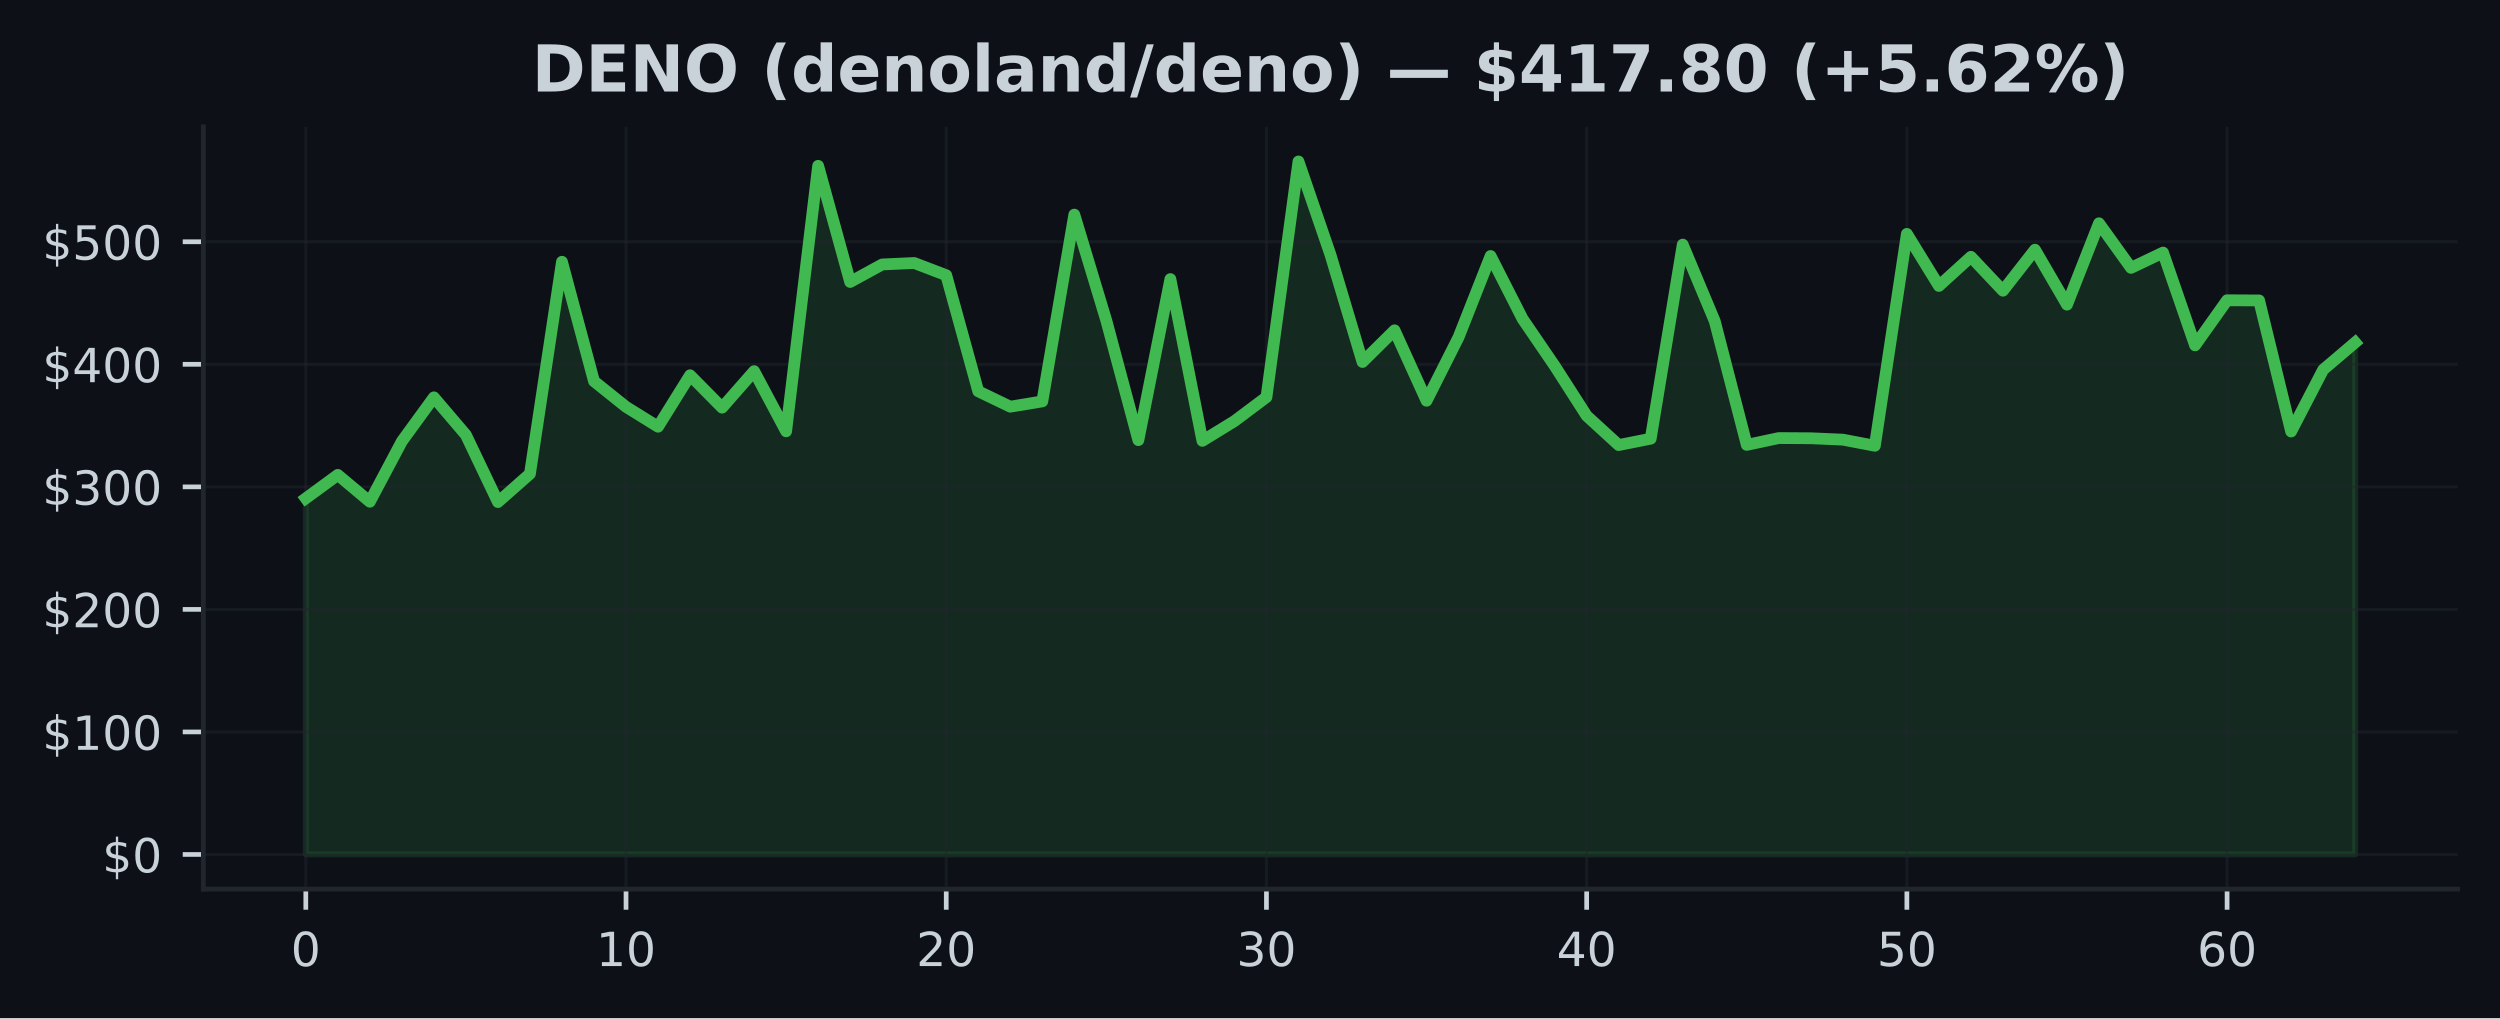
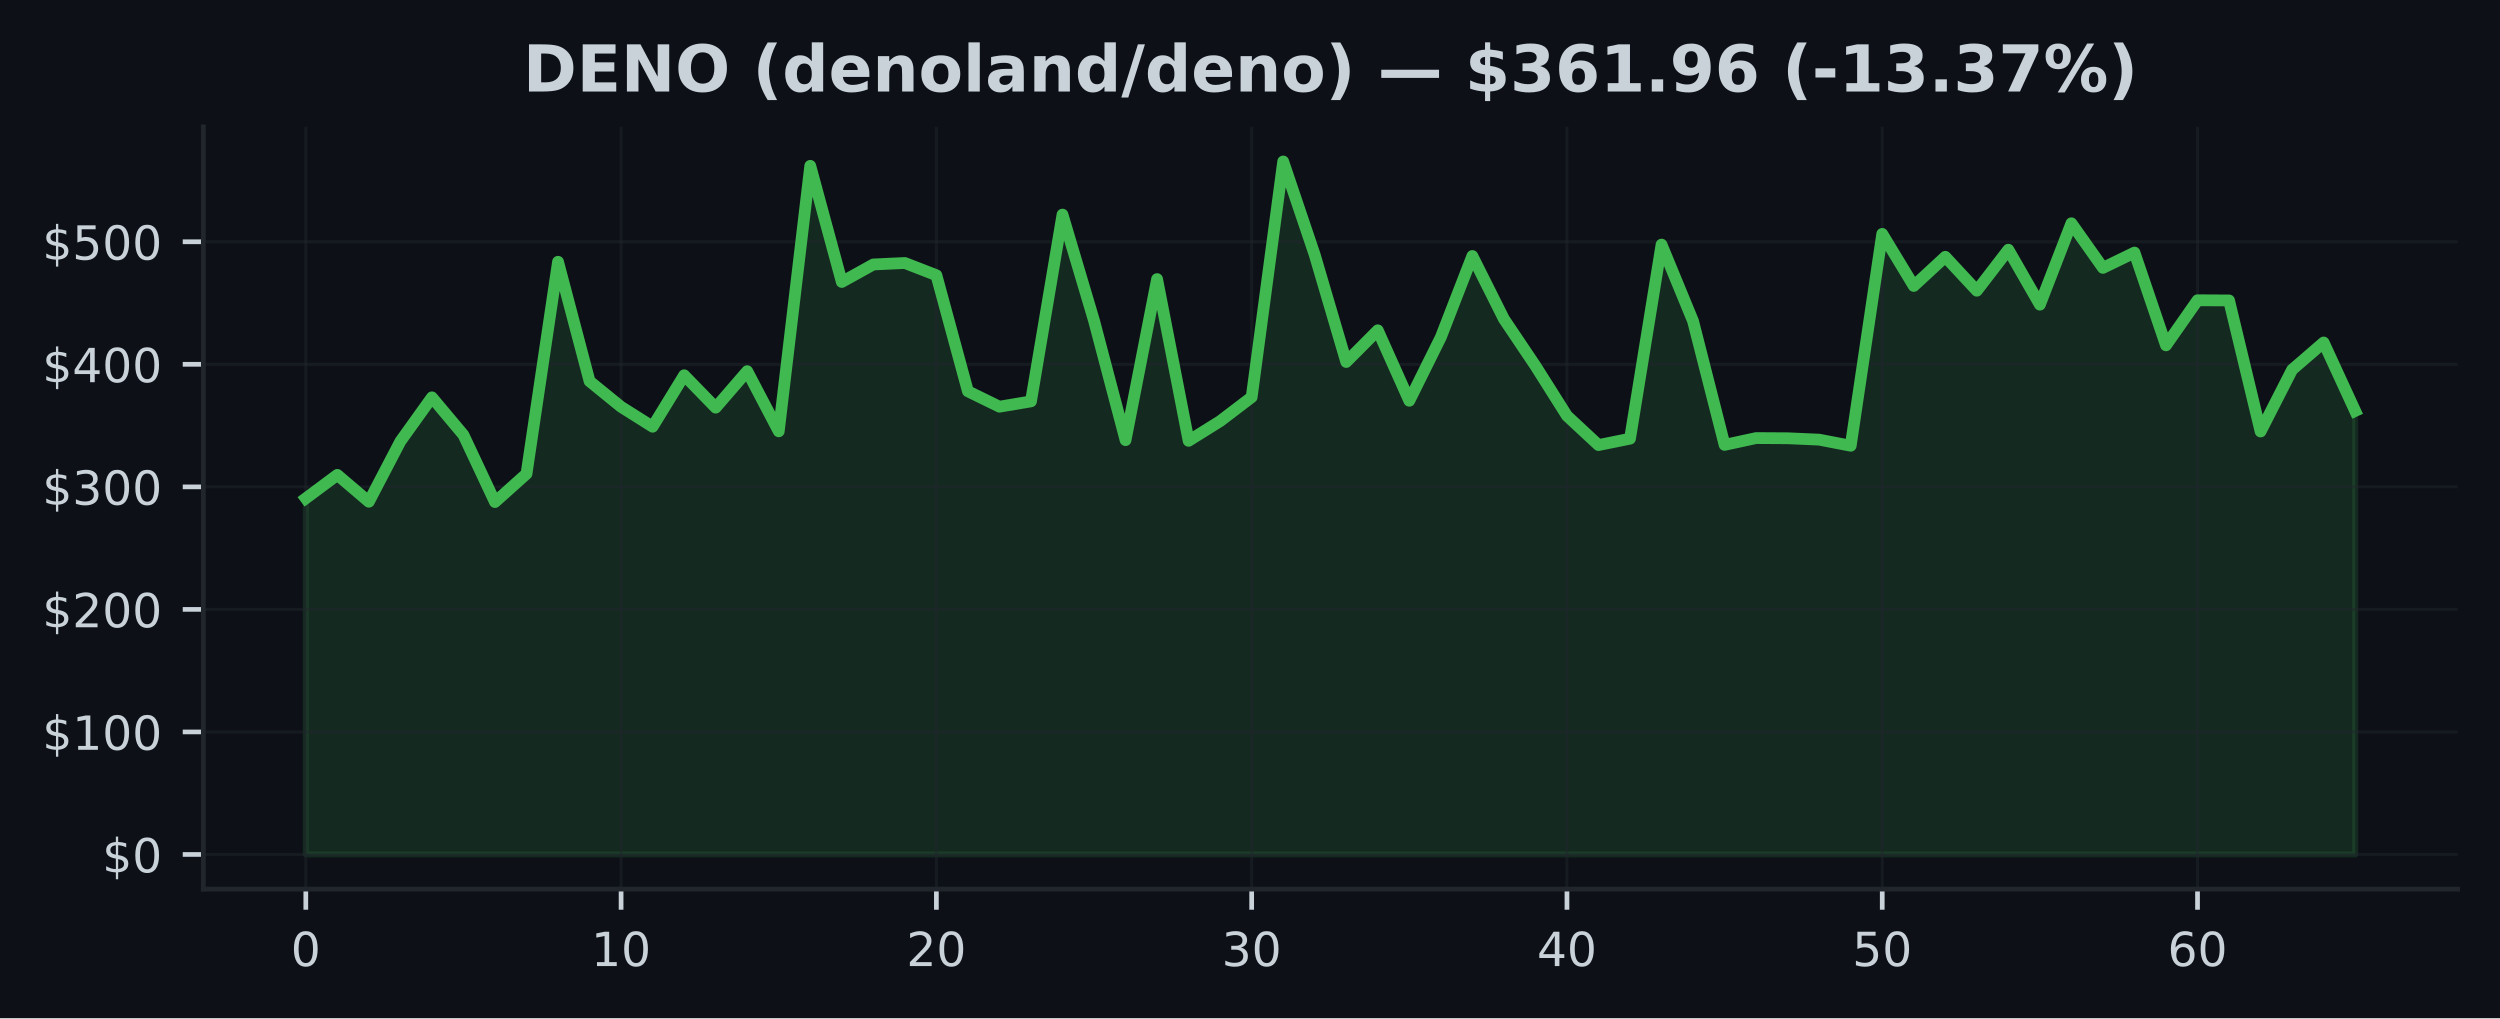
<svg xmlns="http://www.w3.org/2000/svg" xmlns:xlink="http://www.w3.org/1999/xlink" width="424.91pt" height="173.061pt" viewBox="0 0 424.91 173.061" version="1.1">
  <defs>
    <style type="text/css">*{stroke-linejoin: round; stroke-linecap: butt}</style>
  </defs>
  <g id="figure_1">
    <g id="patch_1">
      <path d="M 0 173.061  L 424.91 173.061  L 424.91 0  L 0 0  z " style="fill: #0d1117" />
    </g>
    <g id="axes_1">
      <g id="patch_2">
        <path d="M 34.56 151.118  L 417.71 151.118  L 417.71 21.558  L 34.56 21.558  z " style="fill: #0d1117" />
      </g>
      <g id="FillBetweenPolyCollection_1">
        <defs>
-           <path id="mb4be2f5076" d="M 51.976 -27.832  L 51.976 -88.361  L 57.418 -92.347  L 62.861 -87.784  L 68.303 -98.05  L 73.746 -105.525  L 79.188 -99.137  L 84.631 -87.73  L 90.073 -92.53  L 95.516 -128.568  L 100.958 -108.27  L 106.401 -103.91  L 111.843 -100.534  L 117.286 -109.28  L 122.728 -103.775  L 128.171 -109.975  L 133.613 -99.753  L 139.055 -144.874  L 144.498 -125.138  L 149.94 -128.112  L 155.383 -128.362  L 160.825 -126.283  L 166.268 -106.558  L 171.71 -103.938  L 177.153 -104.839  L 182.595 -136.583  L 188.038 -118.563  L 193.48 -98.252  L 198.923 -125.625  L 204.365 -98.137  L 209.808 -101.484  L 215.25 -105.56  L 220.693 -145.613  L 226.135 -129.747  L 231.577 -111.535  L 237.02 -116.919  L 242.462 -104.948  L 247.905 -115.749  L 253.347 -129.551  L 258.79 -118.854  L 264.232 -110.881  L 269.675 -102.396  L 275.117 -97.414  L 280.56 -98.499  L 286.002 -131.484  L 291.445 -118.479  L 296.887 -97.446  L 302.33 -98.606  L 307.772 -98.572  L 313.215 -98.335  L 318.657 -97.3  L 324.099 -133.306  L 329.542 -124.461  L 334.984 -129.412  L 340.427 -123.651  L 345.869 -130.62  L 351.312 -121.281  L 356.754 -135.11  L 362.197 -127.533  L 367.639 -130.13  L 373.082 -114.364  L 378.524 -122.026  L 383.967 -121.997  L 389.409 -99.722  L 394.852 -110.219  L 400.294 -114.849  L 400.294 -27.832  L 400.294 -27.832  L 394.852 -27.832  L 389.409 -27.832  L 383.967 -27.832  L 378.524 -27.832  L 373.082 -27.832  L 367.639 -27.832  L 362.197 -27.832  L 356.754 -27.832  L 351.312 -27.832  L 345.869 -27.832  L 340.427 -27.832  L 334.984 -27.832  L 329.542 -27.832  L 324.099 -27.832  L 318.657 -27.832  L 313.215 -27.832  L 307.772 -27.832  L 302.33 -27.832  L 296.887 -27.832  L 291.445 -27.832  L 286.002 -27.832  L 280.56 -27.832  L 275.117 -27.832  L 269.675 -27.832  L 264.232 -27.832  L 258.79 -27.832  L 253.347 -27.832  L 247.905 -27.832  L 242.462 -27.832  L 237.02 -27.832  L 231.577 -27.832  L 226.135 -27.832  L 220.693 -27.832  L 215.25 -27.832  L 209.808 -27.832  L 204.365 -27.832  L 198.923 -27.832  L 193.48 -27.832  L 188.038 -27.832  L 182.595 -27.832  L 177.153 -27.832  L 171.71 -27.832  L 166.268 -27.832  L 160.825 -27.832  L 155.383 -27.832  L 149.94 -27.832  L 144.498 -27.832  L 139.055 -27.832  L 133.613 -27.832  L 128.171 -27.832  L 122.728 -27.832  L 117.286 -27.832  L 111.843 -27.832  L 106.401 -27.832  L 100.958 -27.832  L 95.516 -27.832  L 90.073 -27.832  L 84.631 -27.832  L 79.188 -27.832  L 73.746 -27.832  L 68.303 -27.832  L 62.861 -27.832  L 57.418 -27.832  L 51.976 -27.832  z " style="stroke: #3fb950; stroke-opacity: 0.15" />
+           <path id="md91612f7df" d="M 51.976 -27.832  L 51.976 -88.361  L 57.335 -92.347  L 62.693 -87.784  L 68.052 -98.05  L 73.411 -105.525  L 78.77 -99.137  L 84.128 -87.73  L 89.487 -92.53  L 94.846 -128.568  L 100.205 -108.27  L 105.563 -103.91  L 110.922 -100.534  L 116.281 -109.28  L 121.64 -103.775  L 126.998 -109.975  L 132.357 -99.753  L 137.716 -144.874  L 143.075 -125.138  L 148.433 -128.112  L 153.792 -128.362  L 159.151 -126.283  L 164.509 -106.558  L 169.868 -103.938  L 175.227 -104.839  L 180.586 -136.583  L 185.944 -118.563  L 191.303 -98.252  L 196.662 -125.625  L 202.021 -98.137  L 207.379 -101.484  L 212.738 -105.56  L 218.097 -145.613  L 223.456 -129.747  L 228.814 -111.535  L 234.173 -116.919  L 239.532 -104.948  L 244.891 -115.749  L 250.249 -129.551  L 255.608 -118.854  L 260.967 -110.881  L 266.326 -102.396  L 271.684 -97.414  L 277.043 -98.499  L 282.402 -131.484  L 287.761 -118.479  L 293.119 -97.446  L 298.478 -98.606  L 303.837 -98.572  L 309.195 -98.335  L 314.554 -97.3  L 319.913 -133.306  L 325.272 -124.461  L 330.63 -129.412  L 335.989 -123.651  L 341.348 -130.62  L 346.707 -121.281  L 352.065 -135.11  L 357.424 -127.533  L 362.783 -130.13  L 368.142 -114.364  L 373.5 -122.026  L 378.859 -121.997  L 384.218 -99.722  L 389.577 -110.219  L 394.935 -114.849  L 400.294 -103.219  L 400.294 -27.832  L 400.294 -27.832  L 394.935 -27.832  L 389.577 -27.832  L 384.218 -27.832  L 378.859 -27.832  L 373.5 -27.832  L 368.142 -27.832  L 362.783 -27.832  L 357.424 -27.832  L 352.065 -27.832  L 346.707 -27.832  L 341.348 -27.832  L 335.989 -27.832  L 330.63 -27.832  L 325.272 -27.832  L 319.913 -27.832  L 314.554 -27.832  L 309.195 -27.832  L 303.837 -27.832  L 298.478 -27.832  L 293.119 -27.832  L 287.761 -27.832  L 282.402 -27.832  L 277.043 -27.832  L 271.684 -27.832  L 266.326 -27.832  L 260.967 -27.832  L 255.608 -27.832  L 250.249 -27.832  L 244.891 -27.832  L 239.532 -27.832  L 234.173 -27.832  L 228.814 -27.832  L 223.456 -27.832  L 218.097 -27.832  L 212.738 -27.832  L 207.379 -27.832  L 202.021 -27.832  L 196.662 -27.832  L 191.303 -27.832  L 185.944 -27.832  L 180.586 -27.832  L 175.227 -27.832  L 169.868 -27.832  L 164.509 -27.832  L 159.151 -27.832  L 153.792 -27.832  L 148.433 -27.832  L 143.075 -27.832  L 137.716 -27.832  L 132.357 -27.832  L 126.998 -27.832  L 121.64 -27.832  L 116.281 -27.832  L 110.922 -27.832  L 105.563 -27.832  L 100.205 -27.832  L 94.846 -27.832  L 89.487 -27.832  L 84.128 -27.832  L 78.77 -27.832  L 73.411 -27.832  L 68.052 -27.832  L 62.693 -27.832  L 57.335 -27.832  L 51.976 -27.832  z " style="stroke: #3fb950; stroke-opacity: 0.15" />
        </defs>
-         <g clip-path="url(#paf3f49530c)">
-           <use xlink:href="#mb4be2f5076" x="0" y="173.061" style="fill: #3fb950; fill-opacity: 0.15; stroke: #3fb950; stroke-opacity: 0.15" />
+         <g clip-path="url(#pf4758210b0)">
+           <use xlink:href="#md91612f7df" x="0" y="173.061" style="fill: #3fb950; fill-opacity: 0.15; stroke: #3fb950; stroke-opacity: 0.15" />
        </g>
      </g>
      <g id="matplotlib.axis_1">
        <g id="xtick_1">
          <g id="line2d_1">
-             <path d="M 51.976 151.118  L 51.976 21.558  " clip-path="url(#paf3f49530c)" style="fill: none; stroke: #21262d; stroke-opacity: 0.5; stroke-width: 0.5; stroke-linecap: square" />
+             <path d="M 51.976 151.118  L 51.976 21.558  " clip-path="url(#pf4758210b0)" style="fill: none; stroke: #21262d; stroke-opacity: 0.5; stroke-width: 0.5; stroke-linecap: square" />
          </g>
          <g id="line2d_2">
            <defs>
-               <path id="m6ea273d0f2" d="M 0 0  L 0 3.5  " style="stroke: #c9d1d9; stroke-width: 0.8" />
+               <path id="mee3401782b" d="M 0 0  L 0 3.5  " style="stroke: #c9d1d9; stroke-width: 0.8" />
            </defs>
            <g>
-               <use xlink:href="#m6ea273d0f2" x="51.976" y="151.118" style="fill: #c9d1d9; stroke: #c9d1d9; stroke-width: 0.8" />
+               <use xlink:href="#mee3401782b" x="51.976" y="151.118" style="fill: #c9d1d9; stroke: #c9d1d9; stroke-width: 0.8" />
            </g>
          </g>
          <g id="text_1">
            <g style="fill: #c9d1d9" transform="translate(49.43091 164.197) scale(0.08 -0.08)">
              <defs>
                <path id="DejaVuSans-30" d="M 2034 4250  Q 1547 4250 1301 3770  Q 1056 3291 1056 2328  Q 1056 1369 1301 889  Q 1547 409 2034 409  Q 2525 409 2770 889  Q 3016 1369 3016 2328  Q 3016 3291 2770 3770  Q 2525 4250 2034 4250  z M 2034 4750  Q 2819 4750 3233 4129  Q 3647 3509 3647 2328  Q 3647 1150 3233 529  Q 2819 -91 2034 -91  Q 1250 -91 836 529  Q 422 1150 422 2328  Q 422 3509 836 4129  Q 1250 4750 2034 4750  z " transform="scale(0.015625)" />
              </defs>
              <use xlink:href="#DejaVuSans-30" />
            </g>
          </g>
        </g>
        <g id="xtick_2">
          <g id="line2d_3">
-             <path d="M 106.401 151.118  L 106.401 21.558  " clip-path="url(#paf3f49530c)" style="fill: none; stroke: #21262d; stroke-opacity: 0.5; stroke-width: 0.5; stroke-linecap: square" />
+             <path d="M 105.563 151.118  L 105.563 21.558  " clip-path="url(#pf4758210b0)" style="fill: none; stroke: #21262d; stroke-opacity: 0.5; stroke-width: 0.5; stroke-linecap: square" />
          </g>
          <g id="line2d_4">
            <g>
-               <use xlink:href="#m6ea273d0f2" x="106.401" y="151.118" style="fill: #c9d1d9; stroke: #c9d1d9; stroke-width: 0.8" />
+               <use xlink:href="#mee3401782b" x="105.563" y="151.118" style="fill: #c9d1d9; stroke: #c9d1d9; stroke-width: 0.8" />
            </g>
          </g>
          <g id="text_2">
-             <g style="fill: #c9d1d9" transform="translate(101.3106 164.197) scale(0.08 -0.08)">
+             <g style="fill: #c9d1d9" transform="translate(100.4733 164.197) scale(0.08 -0.08)">
              <defs>
                <path id="DejaVuSans-31" d="M 794 531  L 1825 531  L 1825 4091  L 703 3866  L 703 4441  L 1819 4666  L 2450 4666  L 2450 531  L 3481 531  L 3481 0  L 794 0  L 794 531  z " transform="scale(0.015625)" />
              </defs>
              <use xlink:href="#DejaVuSans-31" />
              <use xlink:href="#DejaVuSans-30" transform="translate(63.62305 0)" />
            </g>
          </g>
        </g>
        <g id="xtick_3">
          <g id="line2d_5">
-             <path d="M 160.825 151.118  L 160.825 21.558  " clip-path="url(#paf3f49530c)" style="fill: none; stroke: #21262d; stroke-opacity: 0.5; stroke-width: 0.5; stroke-linecap: square" />
+             <path d="M 159.151 151.118  L 159.151 21.558  " clip-path="url(#pf4758210b0)" style="fill: none; stroke: #21262d; stroke-opacity: 0.5; stroke-width: 0.5; stroke-linecap: square" />
          </g>
          <g id="line2d_6">
            <g>
-               <use xlink:href="#m6ea273d0f2" x="160.825" y="151.118" style="fill: #c9d1d9; stroke: #c9d1d9; stroke-width: 0.8" />
+               <use xlink:href="#mee3401782b" x="159.151" y="151.118" style="fill: #c9d1d9; stroke: #c9d1d9; stroke-width: 0.8" />
            </g>
          </g>
          <g id="text_3">
-             <g style="fill: #c9d1d9" transform="translate(155.7353 164.197) scale(0.08 -0.08)">
+             <g style="fill: #c9d1d9" transform="translate(154.0607 164.197) scale(0.08 -0.08)">
              <defs>
                <path id="DejaVuSans-32" d="M 1228 531  L 3431 531  L 3431 0  L 469 0  L 469 531  Q 828 903 1448 1529  Q 2069 2156 2228 2338  Q 2531 2678 2651 2914  Q 2772 3150 2772 3378  Q 2772 3750 2511 3984  Q 2250 4219 1831 4219  Q 1534 4219 1204 4116  Q 875 4013 500 3803  L 500 4441  Q 881 4594 1212 4672  Q 1544 4750 1819 4750  Q 2544 4750 2975 4387  Q 3406 4025 3406 3419  Q 3406 3131 3298 2873  Q 3191 2616 2906 2266  Q 2828 2175 2409 1742  Q 1991 1309 1228 531  z " transform="scale(0.015625)" />
              </defs>
              <use xlink:href="#DejaVuSans-32" />
              <use xlink:href="#DejaVuSans-30" transform="translate(63.62305 0)" />
            </g>
          </g>
        </g>
        <g id="xtick_4">
          <g id="line2d_7">
-             <path d="M 215.25 151.118  L 215.25 21.558  " clip-path="url(#paf3f49530c)" style="fill: none; stroke: #21262d; stroke-opacity: 0.5; stroke-width: 0.5; stroke-linecap: square" />
+             <path d="M 212.738 151.118  L 212.738 21.558  " clip-path="url(#pf4758210b0)" style="fill: none; stroke: #21262d; stroke-opacity: 0.5; stroke-width: 0.5; stroke-linecap: square" />
          </g>
          <g id="line2d_8">
            <g>
-               <use xlink:href="#m6ea273d0f2" x="215.25" y="151.118" style="fill: #c9d1d9; stroke: #c9d1d9; stroke-width: 0.8" />
+               <use xlink:href="#mee3401782b" x="212.738" y="151.118" style="fill: #c9d1d9; stroke: #c9d1d9; stroke-width: 0.8" />
            </g>
          </g>
          <g id="text_4">
-             <g style="fill: #c9d1d9" transform="translate(210.1601 164.197) scale(0.08 -0.08)">
+             <g style="fill: #c9d1d9" transform="translate(207.6481 164.197) scale(0.08 -0.08)">
              <defs>
                <path id="DejaVuSans-33" d="M 2597 2516  Q 3050 2419 3304 2112  Q 3559 1806 3559 1356  Q 3559 666 3084 287  Q 2609 -91 1734 -91  Q 1441 -91 1130 -33  Q 819 25 488 141  L 488 750  Q 750 597 1062 519  Q 1375 441 1716 441  Q 2309 441 2620 675  Q 2931 909 2931 1356  Q 2931 1769 2642 2001  Q 2353 2234 1838 2234  L 1294 2234  L 1294 2753  L 1863 2753  Q 2328 2753 2575 2939  Q 2822 3125 2822 3475  Q 2822 3834 2567 4026  Q 2313 4219 1838 4219  Q 1578 4219 1281 4162  Q 984 4106 628 3988  L 628 4550  Q 988 4650 1302 4700  Q 1616 4750 1894 4750  Q 2613 4750 3031 4423  Q 3450 4097 3450 3541  Q 3450 3153 3228 2886  Q 3006 2619 2597 2516  z " transform="scale(0.015625)" />
              </defs>
              <use xlink:href="#DejaVuSans-33" />
              <use xlink:href="#DejaVuSans-30" transform="translate(63.62305 0)" />
            </g>
          </g>
        </g>
        <g id="xtick_5">
          <g id="line2d_9">
-             <path d="M 269.675 151.118  L 269.675 21.558  " clip-path="url(#paf3f49530c)" style="fill: none; stroke: #21262d; stroke-opacity: 0.5; stroke-width: 0.5; stroke-linecap: square" />
+             <path d="M 266.326 151.118  L 266.326 21.558  " clip-path="url(#pf4758210b0)" style="fill: none; stroke: #21262d; stroke-opacity: 0.5; stroke-width: 0.5; stroke-linecap: square" />
          </g>
          <g id="line2d_10">
            <g>
-               <use xlink:href="#m6ea273d0f2" x="269.675" y="151.118" style="fill: #c9d1d9; stroke: #c9d1d9; stroke-width: 0.8" />
+               <use xlink:href="#mee3401782b" x="266.326" y="151.118" style="fill: #c9d1d9; stroke: #c9d1d9; stroke-width: 0.8" />
            </g>
          </g>
          <g id="text_5">
-             <g style="fill: #c9d1d9" transform="translate(264.5848 164.197) scale(0.08 -0.08)">
+             <g style="fill: #c9d1d9" transform="translate(261.2356 164.197) scale(0.08 -0.08)">
              <defs>
                <path id="DejaVuSans-34" d="M 2419 4116  L 825 1625  L 2419 1625  L 2419 4116  z M 2253 4666  L 3047 4666  L 3047 1625  L 3713 1625  L 3713 1100  L 3047 1100  L 3047 0  L 2419 0  L 2419 1100  L 313 1100  L 313 1709  L 2253 4666  z " transform="scale(0.015625)" />
              </defs>
              <use xlink:href="#DejaVuSans-34" />
              <use xlink:href="#DejaVuSans-30" transform="translate(63.62305 0)" />
            </g>
          </g>
        </g>
        <g id="xtick_6">
          <g id="line2d_11">
-             <path d="M 324.099 151.118  L 324.099 21.558  " clip-path="url(#paf3f49530c)" style="fill: none; stroke: #21262d; stroke-opacity: 0.5; stroke-width: 0.5; stroke-linecap: square" />
+             <path d="M 319.913 151.118  L 319.913 21.558  " clip-path="url(#pf4758210b0)" style="fill: none; stroke: #21262d; stroke-opacity: 0.5; stroke-width: 0.5; stroke-linecap: square" />
          </g>
          <g id="line2d_12">
            <g>
-               <use xlink:href="#m6ea273d0f2" x="324.099" y="151.118" style="fill: #c9d1d9; stroke: #c9d1d9; stroke-width: 0.8" />
+               <use xlink:href="#mee3401782b" x="319.913" y="151.118" style="fill: #c9d1d9; stroke: #c9d1d9; stroke-width: 0.8" />
            </g>
          </g>
          <g id="text_6">
-             <g style="fill: #c9d1d9" transform="translate(319.0095 164.197) scale(0.08 -0.08)">
+             <g style="fill: #c9d1d9" transform="translate(314.823 164.197) scale(0.08 -0.08)">
              <defs>
                <path id="DejaVuSans-35" d="M 691 4666  L 3169 4666  L 3169 4134  L 1269 4134  L 1269 2991  Q 1406 3038 1543 3061  Q 1681 3084 1819 3084  Q 2600 3084 3056 2656  Q 3513 2228 3513 1497  Q 3513 744 3044 326  Q 2575 -91 1722 -91  Q 1428 -91 1123 -41  Q 819 9 494 109  L 494 744  Q 775 591 1075 516  Q 1375 441 1709 441  Q 2250 441 2565 725  Q 2881 1009 2881 1497  Q 2881 1984 2565 2268  Q 2250 2553 1709 2553  Q 1456 2553 1204 2497  Q 953 2441 691 2322  L 691 4666  z " transform="scale(0.015625)" />
              </defs>
              <use xlink:href="#DejaVuSans-35" />
              <use xlink:href="#DejaVuSans-30" transform="translate(63.62305 0)" />
            </g>
          </g>
        </g>
        <g id="xtick_7">
          <g id="line2d_13">
-             <path d="M 378.524 151.118  L 378.524 21.558  " clip-path="url(#paf3f49530c)" style="fill: none; stroke: #21262d; stroke-opacity: 0.5; stroke-width: 0.5; stroke-linecap: square" />
+             <path d="M 373.5 151.118  L 373.5 21.558  " clip-path="url(#pf4758210b0)" style="fill: none; stroke: #21262d; stroke-opacity: 0.5; stroke-width: 0.5; stroke-linecap: square" />
          </g>
          <g id="line2d_14">
            <g>
-               <use xlink:href="#m6ea273d0f2" x="378.524" y="151.118" style="fill: #c9d1d9; stroke: #c9d1d9; stroke-width: 0.8" />
+               <use xlink:href="#mee3401782b" x="373.5" y="151.118" style="fill: #c9d1d9; stroke: #c9d1d9; stroke-width: 0.8" />
            </g>
          </g>
          <g id="text_7">
-             <g style="fill: #c9d1d9" transform="translate(373.4342 164.197) scale(0.08 -0.08)">
+             <g style="fill: #c9d1d9" transform="translate(368.4104 164.197) scale(0.08 -0.08)">
              <defs>
                <path id="DejaVuSans-36" d="M 2113 2584  Q 1688 2584 1439 2293  Q 1191 2003 1191 1497  Q 1191 994 1439 701  Q 1688 409 2113 409  Q 2538 409 2786 701  Q 3034 994 3034 1497  Q 3034 2003 2786 2293  Q 2538 2584 2113 2584  z M 3366 4563  L 3366 3988  Q 3128 4100 2886 4159  Q 2644 4219 2406 4219  Q 1781 4219 1451 3797  Q 1122 3375 1075 2522  Q 1259 2794 1537 2939  Q 1816 3084 2150 3084  Q 2853 3084 3261 2657  Q 3669 2231 3669 1497  Q 3669 778 3244 343  Q 2819 -91 2113 -91  Q 1303 -91 875 529  Q 447 1150 447 2328  Q 447 3434 972 4092  Q 1497 4750 2381 4750  Q 2619 4750 2861 4703  Q 3103 4656 3366 4563  z " transform="scale(0.015625)" />
              </defs>
              <use xlink:href="#DejaVuSans-36" />
              <use xlink:href="#DejaVuSans-30" transform="translate(63.62305 0)" />
            </g>
          </g>
        </g>
      </g>
      <g id="matplotlib.axis_2">
        <g id="ytick_1">
          <g id="line2d_15">
-             <path d="M 34.56 145.229  L 417.71 145.229  " clip-path="url(#paf3f49530c)" style="fill: none; stroke: #21262d; stroke-opacity: 0.5; stroke-width: 0.5; stroke-linecap: square" />
+             <path d="M 34.56 145.229  L 417.71 145.229  " clip-path="url(#pf4758210b0)" style="fill: none; stroke: #21262d; stroke-opacity: 0.5; stroke-width: 0.5; stroke-linecap: square" />
          </g>
          <g id="line2d_16">
            <defs>
-               <path id="mb07e10573c" d="M 0 0  L -3.5 0  " style="stroke: #c9d1d9; stroke-width: 0.8" />
+               <path id="m001cf5f629" d="M 0 0  L -3.5 0  " style="stroke: #c9d1d9; stroke-width: 0.8" />
            </defs>
            <g>
-               <use xlink:href="#mb07e10573c" x="34.56" y="145.229" style="fill: #c9d1d9; stroke: #c9d1d9; stroke-width: 0.8" />
+               <use xlink:href="#m001cf5f629" x="34.56" y="145.229" style="fill: #c9d1d9; stroke: #c9d1d9; stroke-width: 0.8" />
            </g>
          </g>
          <g id="text_8">
            <g style="fill: #c9d1d9" transform="translate(17.38 148.2686) scale(0.08 -0.08)">
              <defs>
                <path id="DejaVuSans-24" d="M 2163 -941  L 1850 -941  L 1847 0  Q 1519 6 1191 76  Q 863 147 531 288  L 531 850  Q 850 650 1176 548  Q 1503 447 1850 444  L 1850 1869  Q 1159 1981 845 2250  Q 531 2519 531 2988  Q 531 3497 872 3790  Q 1213 4084 1850 4128  L 1850 4863  L 2163 4863  L 2163 4138  Q 2453 4125 2725 4076  Q 2997 4028 3256 3944  L 3256 3397  Q 2997 3528 2723 3600  Q 2450 3672 2163 3684  L 2163 2350  Q 2872 2241 3206 1959  Q 3541 1678 3541 1191  Q 3541 663 3186 358  Q 2831 53 2163 6  L 2163 -941  z M 1850 2406  L 1850 3688  Q 1488 3647 1297 3481  Q 1106 3316 1106 3041  Q 1106 2772 1282 2622  Q 1459 2472 1850 2406  z M 2163 1806  L 2163 453  Q 2559 506 2761 678  Q 2963 850 2963 1131  Q 2963 1406 2770 1568  Q 2578 1731 2163 1806  z " transform="scale(0.015625)" />
              </defs>
              <use xlink:href="#DejaVuSans-24" />
              <use xlink:href="#DejaVuSans-30" transform="translate(63.62305 0)" />
            </g>
          </g>
        </g>
        <g id="ytick_2">
          <g id="line2d_17">
-             <path d="M 34.56 124.402  L 417.71 124.402  " clip-path="url(#paf3f49530c)" style="fill: none; stroke: #21262d; stroke-opacity: 0.5; stroke-width: 0.5; stroke-linecap: square" />
+             <path d="M 34.56 124.402  L 417.71 124.402  " clip-path="url(#pf4758210b0)" style="fill: none; stroke: #21262d; stroke-opacity: 0.5; stroke-width: 0.5; stroke-linecap: square" />
          </g>
          <g id="line2d_18">
            <g>
-               <use xlink:href="#mb07e10573c" x="34.56" y="124.402" style="fill: #c9d1d9; stroke: #c9d1d9; stroke-width: 0.8" />
+               <use xlink:href="#m001cf5f629" x="34.56" y="124.402" style="fill: #c9d1d9; stroke: #c9d1d9; stroke-width: 0.8" />
            </g>
          </g>
          <g id="text_9">
            <g style="fill: #c9d1d9" transform="translate(7.2 127.441) scale(0.08 -0.08)">
              <use xlink:href="#DejaVuSans-24" />
              <use xlink:href="#DejaVuSans-31" transform="translate(63.62305 0)" />
              <use xlink:href="#DejaVuSans-30" transform="translate(127.2461 0)" />
              <use xlink:href="#DejaVuSans-30" transform="translate(190.8691 0)" />
            </g>
          </g>
        </g>
        <g id="ytick_3">
          <g id="line2d_19">
-             <path d="M 34.56 103.574  L 417.71 103.574  " clip-path="url(#paf3f49530c)" style="fill: none; stroke: #21262d; stroke-opacity: 0.5; stroke-width: 0.5; stroke-linecap: square" />
+             <path d="M 34.56 103.574  L 417.71 103.574  " clip-path="url(#pf4758210b0)" style="fill: none; stroke: #21262d; stroke-opacity: 0.5; stroke-width: 0.5; stroke-linecap: square" />
          </g>
          <g id="line2d_20">
            <g>
-               <use xlink:href="#mb07e10573c" x="34.56" y="103.574" style="fill: #c9d1d9; stroke: #c9d1d9; stroke-width: 0.8" />
+               <use xlink:href="#m001cf5f629" x="34.56" y="103.574" style="fill: #c9d1d9; stroke: #c9d1d9; stroke-width: 0.8" />
            </g>
          </g>
          <g id="text_10">
            <g style="fill: #c9d1d9" transform="translate(7.2 106.6135) scale(0.08 -0.08)">
              <use xlink:href="#DejaVuSans-24" />
              <use xlink:href="#DejaVuSans-32" transform="translate(63.62305 0)" />
              <use xlink:href="#DejaVuSans-30" transform="translate(127.2461 0)" />
              <use xlink:href="#DejaVuSans-30" transform="translate(190.8691 0)" />
            </g>
          </g>
        </g>
        <g id="ytick_4">
          <g id="line2d_21">
-             <path d="M 34.56 82.747  L 417.71 82.747  " clip-path="url(#paf3f49530c)" style="fill: none; stroke: #21262d; stroke-opacity: 0.5; stroke-width: 0.5; stroke-linecap: square" />
+             <path d="M 34.56 82.747  L 417.71 82.747  " clip-path="url(#pf4758210b0)" style="fill: none; stroke: #21262d; stroke-opacity: 0.5; stroke-width: 0.5; stroke-linecap: square" />
          </g>
          <g id="line2d_22">
            <g>
-               <use xlink:href="#mb07e10573c" x="34.56" y="82.747" style="fill: #c9d1d9; stroke: #c9d1d9; stroke-width: 0.8" />
+               <use xlink:href="#m001cf5f629" x="34.56" y="82.747" style="fill: #c9d1d9; stroke: #c9d1d9; stroke-width: 0.8" />
            </g>
          </g>
          <g id="text_11">
            <g style="fill: #c9d1d9" transform="translate(7.2 85.78595) scale(0.08 -0.08)">
              <use xlink:href="#DejaVuSans-24" />
              <use xlink:href="#DejaVuSans-33" transform="translate(63.62305 0)" />
              <use xlink:href="#DejaVuSans-30" transform="translate(127.2461 0)" />
              <use xlink:href="#DejaVuSans-30" transform="translate(190.8691 0)" />
            </g>
          </g>
        </g>
        <g id="ytick_5">
          <g id="line2d_23">
-             <path d="M 34.56 61.919  L 417.71 61.919  " clip-path="url(#paf3f49530c)" style="fill: none; stroke: #21262d; stroke-opacity: 0.5; stroke-width: 0.5; stroke-linecap: square" />
+             <path d="M 34.56 61.919  L 417.71 61.919  " clip-path="url(#pf4758210b0)" style="fill: none; stroke: #21262d; stroke-opacity: 0.5; stroke-width: 0.5; stroke-linecap: square" />
          </g>
          <g id="line2d_24">
            <g>
-               <use xlink:href="#mb07e10573c" x="34.56" y="61.919" style="fill: #c9d1d9; stroke: #c9d1d9; stroke-width: 0.8" />
+               <use xlink:href="#m001cf5f629" x="34.56" y="61.919" style="fill: #c9d1d9; stroke: #c9d1d9; stroke-width: 0.8" />
            </g>
          </g>
          <g id="text_12">
            <g style="fill: #c9d1d9" transform="translate(7.2 64.95841) scale(0.08 -0.08)">
              <use xlink:href="#DejaVuSans-24" />
              <use xlink:href="#DejaVuSans-34" transform="translate(63.62305 0)" />
              <use xlink:href="#DejaVuSans-30" transform="translate(127.2461 0)" />
              <use xlink:href="#DejaVuSans-30" transform="translate(190.8691 0)" />
            </g>
          </g>
        </g>
        <g id="ytick_6">
          <g id="line2d_25">
-             <path d="M 34.56 41.091  L 417.71 41.091  " clip-path="url(#paf3f49530c)" style="fill: none; stroke: #21262d; stroke-opacity: 0.5; stroke-width: 0.5; stroke-linecap: square" />
+             <path d="M 34.56 41.091  L 417.71 41.091  " clip-path="url(#pf4758210b0)" style="fill: none; stroke: #21262d; stroke-opacity: 0.5; stroke-width: 0.5; stroke-linecap: square" />
          </g>
          <g id="line2d_26">
            <g>
-               <use xlink:href="#mb07e10573c" x="34.56" y="41.091" style="fill: #c9d1d9; stroke: #c9d1d9; stroke-width: 0.8" />
+               <use xlink:href="#m001cf5f629" x="34.56" y="41.091" style="fill: #c9d1d9; stroke: #c9d1d9; stroke-width: 0.8" />
            </g>
          </g>
          <g id="text_13">
            <g style="fill: #c9d1d9" transform="translate(7.2 44.13087) scale(0.08 -0.08)">
              <use xlink:href="#DejaVuSans-24" />
              <use xlink:href="#DejaVuSans-35" transform="translate(63.62305 0)" />
              <use xlink:href="#DejaVuSans-30" transform="translate(127.2461 0)" />
              <use xlink:href="#DejaVuSans-30" transform="translate(190.8691 0)" />
            </g>
          </g>
        </g>
      </g>
      <g id="line2d_27">
-         <path d="M 51.976 84.7  L 57.418 80.714  L 62.861 85.277  L 68.303 75.011  L 73.746 67.536  L 79.188 73.924  L 84.631 85.331  L 90.073 80.531  L 95.516 44.493  L 100.958 64.791  L 106.401 69.15  L 111.843 72.526  L 117.286 63.781  L 122.728 69.286  L 128.171 63.085  L 133.613 73.308  L 139.055 28.187  L 144.498 47.923  L 149.94 44.949  L 155.383 44.699  L 160.825 46.777  L 166.268 66.503  L 171.71 69.123  L 177.153 68.221  L 182.595 36.478  L 188.038 54.498  L 193.48 74.809  L 198.923 47.436  L 204.365 74.924  L 209.808 71.577  L 215.25 67.501  L 220.693 27.447  L 226.135 43.314  L 231.577 61.525  L 237.02 56.141  L 242.462 68.113  L 247.905 57.312  L 253.347 43.51  L 258.79 54.207  L 264.232 62.179  L 269.675 70.665  L 275.117 75.646  L 280.56 74.561  L 286.002 41.577  L 291.445 54.581  L 296.887 75.615  L 302.33 74.455  L 307.772 74.488  L 313.215 74.726  L 318.657 75.761  L 324.099 39.754  L 329.542 48.6  L 334.984 43.649  L 340.427 49.41  L 345.869 42.441  L 351.312 51.78  L 356.754 37.951  L 362.197 45.528  L 367.639 42.931  L 373.082 58.697  L 378.524 51.035  L 383.967 51.064  L 389.409 73.339  L 394.852 62.842  L 400.294 58.212  " clip-path="url(#paf3f49530c)" style="fill: none; stroke: #3fb950; stroke-width: 2; stroke-linecap: square" />
+         <path d="M 51.976 84.7  L 57.335 80.714  L 62.693 85.277  L 68.052 75.011  L 73.411 67.536  L 78.77 73.924  L 84.128 85.331  L 89.487 80.531  L 94.846 44.493  L 100.205 64.791  L 105.563 69.15  L 110.922 72.526  L 116.281 63.781  L 121.64 69.286  L 126.998 63.085  L 132.357 73.308  L 137.716 28.187  L 143.075 47.923  L 148.433 44.949  L 153.792 44.699  L 159.151 46.777  L 164.509 66.503  L 169.868 69.123  L 175.227 68.221  L 180.586 36.478  L 185.944 54.498  L 191.303 74.809  L 196.662 47.436  L 202.021 74.924  L 207.379 71.577  L 212.738 67.501  L 218.097 27.447  L 223.456 43.314  L 228.814 61.525  L 234.173 56.141  L 239.532 68.113  L 244.891 57.312  L 250.249 43.51  L 255.608 54.207  L 260.967 62.179  L 266.326 70.665  L 271.684 75.646  L 277.043 74.561  L 282.402 41.577  L 287.761 54.581  L 293.119 75.615  L 298.478 74.455  L 303.837 74.488  L 309.195 74.726  L 314.554 75.761  L 319.913 39.754  L 325.272 48.6  L 330.63 43.649  L 335.989 49.41  L 341.348 42.441  L 346.707 51.78  L 352.065 37.951  L 357.424 45.528  L 362.783 42.931  L 368.142 58.697  L 373.5 51.035  L 378.859 51.064  L 384.218 73.339  L 389.577 62.842  L 394.935 58.212  L 400.294 69.842  " clip-path="url(#pf4758210b0)" style="fill: none; stroke: #3fb950; stroke-width: 2; stroke-linecap: square" />
      </g>
      <g id="patch_3">
        <path d="M 34.56 151.118  L 34.56 21.558  " style="fill: none; stroke: #21262d; stroke-width: 0.8; stroke-linejoin: miter; stroke-linecap: square" />
      </g>
      <g id="patch_4">
        <path d="M 34.56 151.118  L 417.71 151.118  " style="fill: none; stroke: #21262d; stroke-width: 0.8; stroke-linejoin: miter; stroke-linecap: square" />
      </g>
      <g id="text_14">
-         <g style="fill: #c9d1d9" transform="translate(90.3993 15.55828) scale(0.11 -0.11)">
+         <g style="fill: #c9d1d9" transform="translate(88.89883 15.55828) scale(0.11 -0.11)">
          <defs>
            <path id="DejaVuSans-Bold-44" d="M 1791 3756  L 1791 909  L 2222 909  Q 2959 909 3348 1275  Q 3738 1641 3738 2338  Q 3738 3031 3350 3393  Q 2963 3756 2222 3756  L 1791 3756  z M 588 4666  L 1856 4666  Q 2919 4666 3439 4514  Q 3959 4363 4331 4000  Q 4659 3684 4818 3271  Q 4978 2859 4978 2338  Q 4978 1809 4818 1395  Q 4659 981 4331 666  Q 3956 303 3431 151  Q 2906 0 1856 0  L 588 0  L 588 4666  z " transform="scale(0.015625)" />
            <path id="DejaVuSans-Bold-45" d="M 588 4666  L 3834 4666  L 3834 3756  L 1791 3756  L 1791 2888  L 3713 2888  L 3713 1978  L 1791 1978  L 1791 909  L 3903 909  L 3903 0  L 588 0  L 588 4666  z " transform="scale(0.015625)" />
            <path id="DejaVuSans-Bold-4e" d="M 588 4666  L 1931 4666  L 3628 1466  L 3628 4666  L 4769 4666  L 4769 0  L 3425 0  L 1728 3200  L 1728 0  L 588 0  L 588 4666  z " transform="scale(0.015625)" />
            <path id="DejaVuSans-Bold-4f" d="M 2719 3878  Q 2169 3878 1866 3472  Q 1563 3066 1563 2328  Q 1563 1594 1866 1187  Q 2169 781 2719 781  Q 3272 781 3575 1187  Q 3878 1594 3878 2328  Q 3878 3066 3575 3472  Q 3272 3878 2719 3878  z M 2719 4750  Q 3844 4750 4481 4106  Q 5119 3463 5119 2328  Q 5119 1197 4481 553  Q 3844 -91 2719 -91  Q 1597 -91 958 553  Q 319 1197 319 2328  Q 319 3463 958 4106  Q 1597 4750 2719 4750  z " transform="scale(0.015625)" />
            <path id="DejaVuSans-Bold-20" transform="scale(0.015625)" />
            <path id="DejaVuSans-Bold-28" d="M 2413 -844  L 1484 -844  Q 1006 -72 778 623  Q 550 1319 550 2003  Q 550 2688 779 3389  Q 1009 4091 1484 4856  L 2413 4856  Q 2013 4116 1813 3408  Q 1613 2700 1613 2009  Q 1613 1319 1811 609  Q 2009 -100 2413 -844  z " transform="scale(0.015625)" />
            <path id="DejaVuSans-Bold-64" d="M 2919 2988  L 2919 4863  L 4044 4863  L 4044 0  L 2919 0  L 2919 506  Q 2688 197 2409 53  Q 2131 -91 1766 -91  Q 1119 -91 703 423  Q 288 938 288 1747  Q 288 2556 703 3070  Q 1119 3584 1766 3584  Q 2128 3584 2408 3439  Q 2688 3294 2919 2988  z M 2181 722  Q 2541 722 2730 984  Q 2919 1247 2919 1747  Q 2919 2247 2730 2509  Q 2541 2772 2181 2772  Q 1825 2772 1636 2509  Q 1447 2247 1447 1747  Q 1447 1247 1636 984  Q 1825 722 2181 722  z " transform="scale(0.015625)" />
            <path id="DejaVuSans-Bold-65" d="M 4031 1759  L 4031 1441  L 1416 1441  Q 1456 1047 1700 850  Q 1944 653 2381 653  Q 2734 653 3104 758  Q 3475 863 3866 1075  L 3866 213  Q 3469 63 3072 -14  Q 2675 -91 2278 -91  Q 1328 -91 801 392  Q 275 875 275 1747  Q 275 2603 792 3093  Q 1309 3584 2216 3584  Q 3041 3584 3536 3087  Q 4031 2591 4031 1759  z M 2881 2131  Q 2881 2450 2695 2645  Q 2509 2841 2209 2841  Q 1884 2841 1681 2658  Q 1478 2475 1428 2131  L 2881 2131  z " transform="scale(0.015625)" />
            <path id="DejaVuSans-Bold-6e" d="M 4056 2131  L 4056 0  L 2931 0  L 2931 347  L 2931 1631  Q 2931 2084 2911 2256  Q 2891 2428 2841 2509  Q 2775 2619 2662 2680  Q 2550 2741 2406 2741  Q 2056 2741 1856 2470  Q 1656 2200 1656 1722  L 1656 0  L 538 0  L 538 3500  L 1656 3500  L 1656 2988  Q 1909 3294 2193 3439  Q 2478 3584 2822 3584  Q 3428 3584 3742 3212  Q 4056 2841 4056 2131  z " transform="scale(0.015625)" />
            <path id="DejaVuSans-Bold-6f" d="M 2203 2784  Q 1831 2784 1636 2517  Q 1441 2250 1441 1747  Q 1441 1244 1636 976  Q 1831 709 2203 709  Q 2569 709 2762 976  Q 2956 1244 2956 1747  Q 2956 2250 2762 2517  Q 2569 2784 2203 2784  z M 2203 3584  Q 3106 3584 3614 3096  Q 4122 2609 4122 1747  Q 4122 884 3614 396  Q 3106 -91 2203 -91  Q 1297 -91 786 396  Q 275 884 275 1747  Q 275 2609 786 3096  Q 1297 3584 2203 3584  z " transform="scale(0.015625)" />
            <path id="DejaVuSans-Bold-6c" d="M 538 4863  L 1656 4863  L 1656 0  L 538 0  L 538 4863  z " transform="scale(0.015625)" />
            <path id="DejaVuSans-Bold-61" d="M 2106 1575  Q 1756 1575 1579 1456  Q 1403 1338 1403 1106  Q 1403 894 1545 773  Q 1688 653 1941 653  Q 2256 653 2472 879  Q 2688 1106 2688 1447  L 2688 1575  L 2106 1575  z M 3816 1997  L 3816 0  L 2688 0  L 2688 519  Q 2463 200 2181 54  Q 1900 -91 1497 -91  Q 953 -91 614 226  Q 275 544 275 1050  Q 275 1666 698 1953  Q 1122 2241 2028 2241  L 2688 2241  L 2688 2328  Q 2688 2594 2478 2717  Q 2269 2841 1825 2841  Q 1466 2841 1156 2769  Q 847 2697 581 2553  L 581 3406  Q 941 3494 1303 3539  Q 1666 3584 2028 3584  Q 2975 3584 3395 3211  Q 3816 2838 3816 1997  z " transform="scale(0.015625)" />
            <path id="DejaVuSans-Bold-2f" d="M 1644 4666  L 2338 4666  L 691 -594  L 0 -594  L 1644 4666  z " transform="scale(0.015625)" />
            <path id="DejaVuSans-Bold-29" d="M 513 -844  Q 913 -100 1113 609  Q 1313 1319 1313 2009  Q 1313 2700 1113 3408  Q 913 4116 513 4856  L 1441 4856  Q 1916 4091 2145 3389  Q 2375 2688 2375 2003  Q 2375 1319 2147 623  Q 1919 -72 1441 -844  L 513 -844  z " transform="scale(0.015625)" />
            <path id="DejaVuSans-Bold-2014" d="M 344 2156  L 6056 2156  L 6056 1350  L 344 1350  L 344 2156  z " transform="scale(0.015625)" />
            <path id="DejaVuSans-Bold-24" d="M 2484 -941  L 1978 -941  L 1975 0  Q 1584 16 1218 87  Q 853 159 506 288  L 506 1106  Q 866 922 1233 823  Q 1600 725 1978 713  L 1978 1684  L 1875 1703  Q 1128 1834 814 2115  Q 500 2397 500 2925  Q 500 3484 883 3798  Q 1266 4113 1975 4141  L 1978 4863  L 2484 4863  L 2484 4153  Q 2797 4128 3109 4075  Q 3422 4022 3738 3938  L 3738 3144  Q 3425 3275 3112 3348  Q 2800 3422 2484 3438  L 2484 2541  L 2584 2522  Q 3378 2397 3698 2105  Q 4019 1813 4019 1241  Q 4019 666 3637 358  Q 3256 50 2484 6  L 2484 -941  z M 1978 2613  L 1978 3428  Q 1756 3416 1623 3308  Q 1491 3200 1491 3034  Q 1491 2850 1612 2745  Q 1734 2641 1978 2613  z M 2484 1594  L 2484 725  Q 2756 728 2892 831  Q 3028 934 3028 1141  Q 3028 1353 2903 1458  Q 2778 1563 2484 1594  z " transform="scale(0.015625)" />
-             <path id="DejaVuSans-Bold-34" d="M 2356 3675  L 1038 1722  L 2356 1722  L 2356 3675  z M 2156 4666  L 3494 4666  L 3494 1722  L 4159 1722  L 4159 850  L 3494 850  L 3494 0  L 2356 0  L 2356 850  L 288 850  L 288 1881  L 2156 4666  z " transform="scale(0.015625)" />
+             <path id="DejaVuSans-Bold-33" d="M 2981 2516  Q 3453 2394 3698 2092  Q 3944 1791 3944 1325  Q 3944 631 3412 270  Q 2881 -91 1863 -91  Q 1503 -91 1142 -33  Q 781 25 428 141  L 428 1069  Q 766 900 1098 814  Q 1431 728 1753 728  Q 2231 728 2486 893  Q 2741 1059 2741 1369  Q 2741 1688 2480 1852  Q 2219 2016 1709 2016  L 1228 2016  L 1228 2791  L 1734 2791  Q 2188 2791 2409 2933  Q 2631 3075 2631 3366  Q 2631 3634 2415 3781  Q 2200 3928 1806 3928  Q 1516 3928 1219 3862  Q 922 3797 628 3669  L 628 4550  Q 984 4650 1334 4700  Q 1684 4750 2022 4750  Q 2931 4750 3382 4451  Q 3834 4153 3834 3553  Q 3834 3144 3618 2883  Q 3403 2622 2981 2516  z " transform="scale(0.015625)" />
+             <path id="DejaVuSans-Bold-36" d="M 2316 2303  Q 2000 2303 1842 2098  Q 1684 1894 1684 1484  Q 1684 1075 1842 870  Q 2000 666 2316 666  Q 2634 666 2792 870  Q 2950 1075 2950 1484  Q 2950 1894 2792 2098  Q 2634 2303 2316 2303  z M 3803 4544  L 3803 3681  Q 3506 3822 3243 3889  Q 2981 3956 2731 3956  Q 2194 3956 1894 3657  Q 1594 3359 1544 2772  Q 1750 2925 1990 3001  Q 2231 3078 2516 3078  Q 3231 3078 3670 2659  Q 4109 2241 4109 1563  Q 4109 813 3618 361  Q 3128 -91 2303 -91  Q 1394 -91 895 523  Q 397 1138 397 2266  Q 397 3422 980 4083  Q 1563 4744 2578 4744  Q 2900 4744 3203 4694  Q 3506 4644 3803 4544  z " transform="scale(0.015625)" />
            <path id="DejaVuSans-Bold-31" d="M 750 831  L 1813 831  L 1813 3847  L 722 3622  L 722 4441  L 1806 4666  L 2950 4666  L 2950 831  L 4013 831  L 4013 0  L 750 0  L 750 831  z " transform="scale(0.015625)" />
+             <path id="DejaVuSans-Bold-2e" d="M 653 1209  L 1778 1209  L 1778 0  L 653 0  L 653 1209  z " transform="scale(0.015625)" />
+             <path id="DejaVuSans-Bold-39" d="M 641 103  L 641 966  Q 928 831 1190 764  Q 1453 697 1709 697  Q 2247 697 2547 995  Q 2847 1294 2900 1881  Q 2688 1725 2447 1647  Q 2206 1569 1925 1569  Q 1209 1569 770 1986  Q 331 2403 331 3084  Q 331 3838 820 4291  Q 1309 4744 2131 4744  Q 3044 4744 3544 4128  Q 4044 3513 4044 2388  Q 4044 1231 3459 570  Q 2875 -91 1856 -91  Q 1528 -91 1228 -42  Q 928 6 641 103  z M 2125 2350  Q 2441 2350 2600 2554  Q 2759 2759 2759 3169  Q 2759 3575 2600 3781  Q 2441 3988 2125 3988  Q 1809 3988 1650 3781  Q 1491 3575 1491 3169  Q 1491 2759 1650 2554  Q 1809 2350 2125 2350  z " transform="scale(0.015625)" />
+             <path id="DejaVuSans-Bold-2d" d="M 347 2297  L 2309 2297  L 2309 1388  L 347 1388  L 347 2297  z " transform="scale(0.015625)" />
            <path id="DejaVuSans-Bold-37" d="M 428 4666  L 3944 4666  L 3944 3988  L 2125 0  L 953 0  L 2675 3781  L 428 3781  L 428 4666  z " transform="scale(0.015625)" />
-             <path id="DejaVuSans-Bold-2e" d="M 653 1209  L 1778 1209  L 1778 0  L 653 0  L 653 1209  z " transform="scale(0.015625)" />
-             <path id="DejaVuSans-Bold-38" d="M 2228 2088  Q 1891 2088 1709 1903  Q 1528 1719 1528 1375  Q 1528 1031 1709 848  Q 1891 666 2228 666  Q 2563 666 2741 848  Q 2919 1031 2919 1375  Q 2919 1722 2741 1905  Q 2563 2088 2228 2088  z M 1350 2484  Q 925 2613 709 2878  Q 494 3144 494 3541  Q 494 4131 934 4440  Q 1375 4750 2228 4750  Q 3075 4750 3515 4442  Q 3956 4134 3956 3541  Q 3956 3144 3739 2878  Q 3522 2613 3097 2484  Q 3572 2353 3814 2058  Q 4056 1763 4056 1313  Q 4056 619 3595 264  Q 3134 -91 2228 -91  Q 1319 -91 855 264  Q 391 619 391 1313  Q 391 1763 633 2058  Q 875 2353 1350 2484  z M 1631 3419  Q 1631 3141 1786 2991  Q 1941 2841 2228 2841  Q 2509 2841 2662 2991  Q 2816 3141 2816 3419  Q 2816 3697 2662 3845  Q 2509 3994 2228 3994  Q 1941 3994 1786 3844  Q 1631 3694 1631 3419  z " transform="scale(0.015625)" />
-             <path id="DejaVuSans-Bold-30" d="M 2944 2338  Q 2944 3213 2780 3570  Q 2616 3928 2228 3928  Q 1841 3928 1675 3570  Q 1509 3213 1509 2338  Q 1509 1453 1675 1090  Q 1841 728 2228 728  Q 2613 728 2778 1090  Q 2944 1453 2944 2338  z M 4147 2328  Q 4147 1169 3647 539  Q 3147 -91 2228 -91  Q 1306 -91 806 539  Q 306 1169 306 2328  Q 306 3491 806 4120  Q 1306 4750 2228 4750  Q 3147 4750 3647 4120  Q 4147 3491 4147 2328  z " transform="scale(0.015625)" />
-             <path id="DejaVuSans-Bold-2b" d="M 3053 4013  L 3053 2375  L 4684 2375  L 4684 1638  L 3053 1638  L 3053 0  L 2309 0  L 2309 1638  L 678 1638  L 678 2375  L 2309 2375  L 2309 4013  L 3053 4013  z " transform="scale(0.015625)" />
-             <path id="DejaVuSans-Bold-35" d="M 678 4666  L 3669 4666  L 3669 3781  L 1638 3781  L 1638 3059  Q 1775 3097 1914 3117  Q 2053 3138 2203 3138  Q 3056 3138 3531 2711  Q 4006 2284 4006 1522  Q 4006 766 3489 337  Q 2972 -91 2053 -91  Q 1656 -91 1267 -14  Q 878 63 494 219  L 494 1166  Q 875 947 1217 837  Q 1559 728 1863 728  Q 2300 728 2551 942  Q 2803 1156 2803 1522  Q 2803 1891 2551 2103  Q 2300 2316 1863 2316  Q 1603 2316 1309 2248  Q 1016 2181 678 2041  L 678 4666  z " transform="scale(0.015625)" />
-             <path id="DejaVuSans-Bold-36" d="M 2316 2303  Q 2000 2303 1842 2098  Q 1684 1894 1684 1484  Q 1684 1075 1842 870  Q 2000 666 2316 666  Q 2634 666 2792 870  Q 2950 1075 2950 1484  Q 2950 1894 2792 2098  Q 2634 2303 2316 2303  z M 3803 4544  L 3803 3681  Q 3506 3822 3243 3889  Q 2981 3956 2731 3956  Q 2194 3956 1894 3657  Q 1594 3359 1544 2772  Q 1750 2925 1990 3001  Q 2231 3078 2516 3078  Q 3231 3078 3670 2659  Q 4109 2241 4109 1563  Q 4109 813 3618 361  Q 3128 -91 2303 -91  Q 1394 -91 895 523  Q 397 1138 397 2266  Q 397 3422 980 4083  Q 1563 4744 2578 4744  Q 2900 4744 3203 4694  Q 3506 4644 3803 4544  z " transform="scale(0.015625)" />
-             <path id="DejaVuSans-Bold-32" d="M 1844 884  L 3897 884  L 3897 0  L 506 0  L 506 884  L 2209 2388  Q 2438 2594 2547 2791  Q 2656 2988 2656 3200  Q 2656 3528 2436 3728  Q 2216 3928 1850 3928  Q 1569 3928 1234 3808  Q 900 3688 519 3450  L 519 4475  Q 925 4609 1322 4679  Q 1719 4750 2100 4750  Q 2938 4750 3402 4381  Q 3866 4013 3866 3353  Q 3866 2972 3669 2642  Q 3472 2313 2841 1759  L 1844 884  z " transform="scale(0.015625)" />
            <path id="DejaVuSans-Bold-25" d="M 4959 1925  Q 4738 1925 4616 1733  Q 4494 1541 4494 1184  Q 4494 825 4614 633  Q 4734 441 4959 441  Q 5184 441 5303 633  Q 5422 825 5422 1184  Q 5422 1541 5301 1733  Q 5181 1925 4959 1925  z M 4959 2450  Q 5541 2450 5875 2112  Q 6209 1775 6209 1184  Q 6209 594 5875 251  Q 5541 -91 4959 -91  Q 4378 -91 4042 251  Q 3706 594 3706 1184  Q 3706 1772 4042 2111  Q 4378 2450 4959 2450  z M 2094 -91  L 1403 -91  L 4319 4750  L 5013 4750  L 2094 -91  z M 1453 4750  Q 2034 4750 2367 4411  Q 2700 4072 2700 3481  Q 2700 2891 2367 2550  Q 2034 2209 1453 2209  Q 872 2209 539 2550  Q 206 2891 206 3481  Q 206 4072 539 4411  Q 872 4750 1453 4750  z M 1453 4225  Q 1228 4225 1106 4031  Q 984 3838 984 3481  Q 984 3122 1106 2926  Q 1228 2731 1453 2731  Q 1678 2731 1798 2926  Q 1919 3122 1919 3481  Q 1919 3838 1797 4031  Q 1675 4225 1453 4225  z " transform="scale(0.015625)" />
          </defs>
          <use xlink:href="#DejaVuSans-Bold-44" />
          <use xlink:href="#DejaVuSans-Bold-45" transform="translate(83.00781 0)" />
          <use xlink:href="#DejaVuSans-Bold-4e" transform="translate(151.3184 0)" />
          <use xlink:href="#DejaVuSans-Bold-4f" transform="translate(235.0098 0)" />
          <use xlink:href="#DejaVuSans-Bold-20" transform="translate(320.0195 0)" />
          <use xlink:href="#DejaVuSans-Bold-28" transform="translate(354.834 0)" />
          <use xlink:href="#DejaVuSans-Bold-64" transform="translate(400.5371 0)" />
          <use xlink:href="#DejaVuSans-Bold-65" transform="translate(472.1191 0)" />
          <use xlink:href="#DejaVuSans-Bold-6e" transform="translate(539.9414 0)" />
          <use xlink:href="#DejaVuSans-Bold-6f" transform="translate(611.1328 0)" />
          <use xlink:href="#DejaVuSans-Bold-6c" transform="translate(679.834 0)" />
          <use xlink:href="#DejaVuSans-Bold-61" transform="translate(714.1113 0)" />
          <use xlink:href="#DejaVuSans-Bold-6e" transform="translate(781.5918 0)" />
          <use xlink:href="#DejaVuSans-Bold-64" transform="translate(852.7832 0)" />
          <use xlink:href="#DejaVuSans-Bold-2f" transform="translate(924.3652 0)" />
          <use xlink:href="#DejaVuSans-Bold-64" transform="translate(960.8887 0)" />
          <use xlink:href="#DejaVuSans-Bold-65" transform="translate(1032.471 0)" />
          <use xlink:href="#DejaVuSans-Bold-6e" transform="translate(1100.293 0)" />
          <use xlink:href="#DejaVuSans-Bold-6f" transform="translate(1171.484 0)" />
          <use xlink:href="#DejaVuSans-Bold-29" transform="translate(1240.186 0)" />
          <use xlink:href="#DejaVuSans-Bold-20" transform="translate(1285.889 0)" />
          <use xlink:href="#DejaVuSans-Bold-2014" transform="translate(1320.703 0)" />
          <use xlink:href="#DejaVuSans-Bold-20" transform="translate(1420.703 0)" />
          <use xlink:href="#DejaVuSans-Bold-24" transform="translate(1455.518 0)" />
-           <use xlink:href="#DejaVuSans-Bold-34" transform="translate(1525.098 0)" />
-           <use xlink:href="#DejaVuSans-Bold-31" transform="translate(1594.678 0)" />
-           <use xlink:href="#DejaVuSans-Bold-37" transform="translate(1664.258 0)" />
+           <use xlink:href="#DejaVuSans-Bold-33" transform="translate(1525.098 0)" />
+           <use xlink:href="#DejaVuSans-Bold-36" transform="translate(1594.678 0)" />
+           <use xlink:href="#DejaVuSans-Bold-31" transform="translate(1664.258 0)" />
          <use xlink:href="#DejaVuSans-Bold-2e" transform="translate(1733.838 0)" />
-           <use xlink:href="#DejaVuSans-Bold-38" transform="translate(1771.826 0)" />
-           <use xlink:href="#DejaVuSans-Bold-30" transform="translate(1841.406 0)" />
+           <use xlink:href="#DejaVuSans-Bold-39" transform="translate(1771.826 0)" />
+           <use xlink:href="#DejaVuSans-Bold-36" transform="translate(1841.406 0)" />
          <use xlink:href="#DejaVuSans-Bold-20" transform="translate(1910.986 0)" />
          <use xlink:href="#DejaVuSans-Bold-28" transform="translate(1945.801 0)" />
-           <use xlink:href="#DejaVuSans-Bold-2b" transform="translate(1991.504 0)" />
-           <use xlink:href="#DejaVuSans-Bold-35" transform="translate(2075.293 0)" />
-           <use xlink:href="#DejaVuSans-Bold-2e" transform="translate(2144.873 0)" />
-           <use xlink:href="#DejaVuSans-Bold-36" transform="translate(2182.861 0)" />
-           <use xlink:href="#DejaVuSans-Bold-32" transform="translate(2252.441 0)" />
-           <use xlink:href="#DejaVuSans-Bold-25" transform="translate(2322.021 0)" />
-           <use xlink:href="#DejaVuSans-Bold-29" transform="translate(2422.217 0)" />
+           <use xlink:href="#DejaVuSans-Bold-2d" transform="translate(1991.504 0)" />
+           <use xlink:href="#DejaVuSans-Bold-31" transform="translate(2033.008 0)" />
+           <use xlink:href="#DejaVuSans-Bold-33" transform="translate(2102.588 0)" />
+           <use xlink:href="#DejaVuSans-Bold-2e" transform="translate(2172.168 0)" />
+           <use xlink:href="#DejaVuSans-Bold-33" transform="translate(2210.156 0)" />
+           <use xlink:href="#DejaVuSans-Bold-37" transform="translate(2279.736 0)" />
+           <use xlink:href="#DejaVuSans-Bold-25" transform="translate(2349.316 0)" />
+           <use xlink:href="#DejaVuSans-Bold-29" transform="translate(2449.512 0)" />
        </g>
      </g>
    </g>
  </g>
  <defs>
-     <clipPath id="paf3f49530c">
+     <clipPath id="pf4758210b0">
      <rect x="34.56" y="21.558" width="383.15" height="129.56" />
    </clipPath>
  </defs>
</svg>
